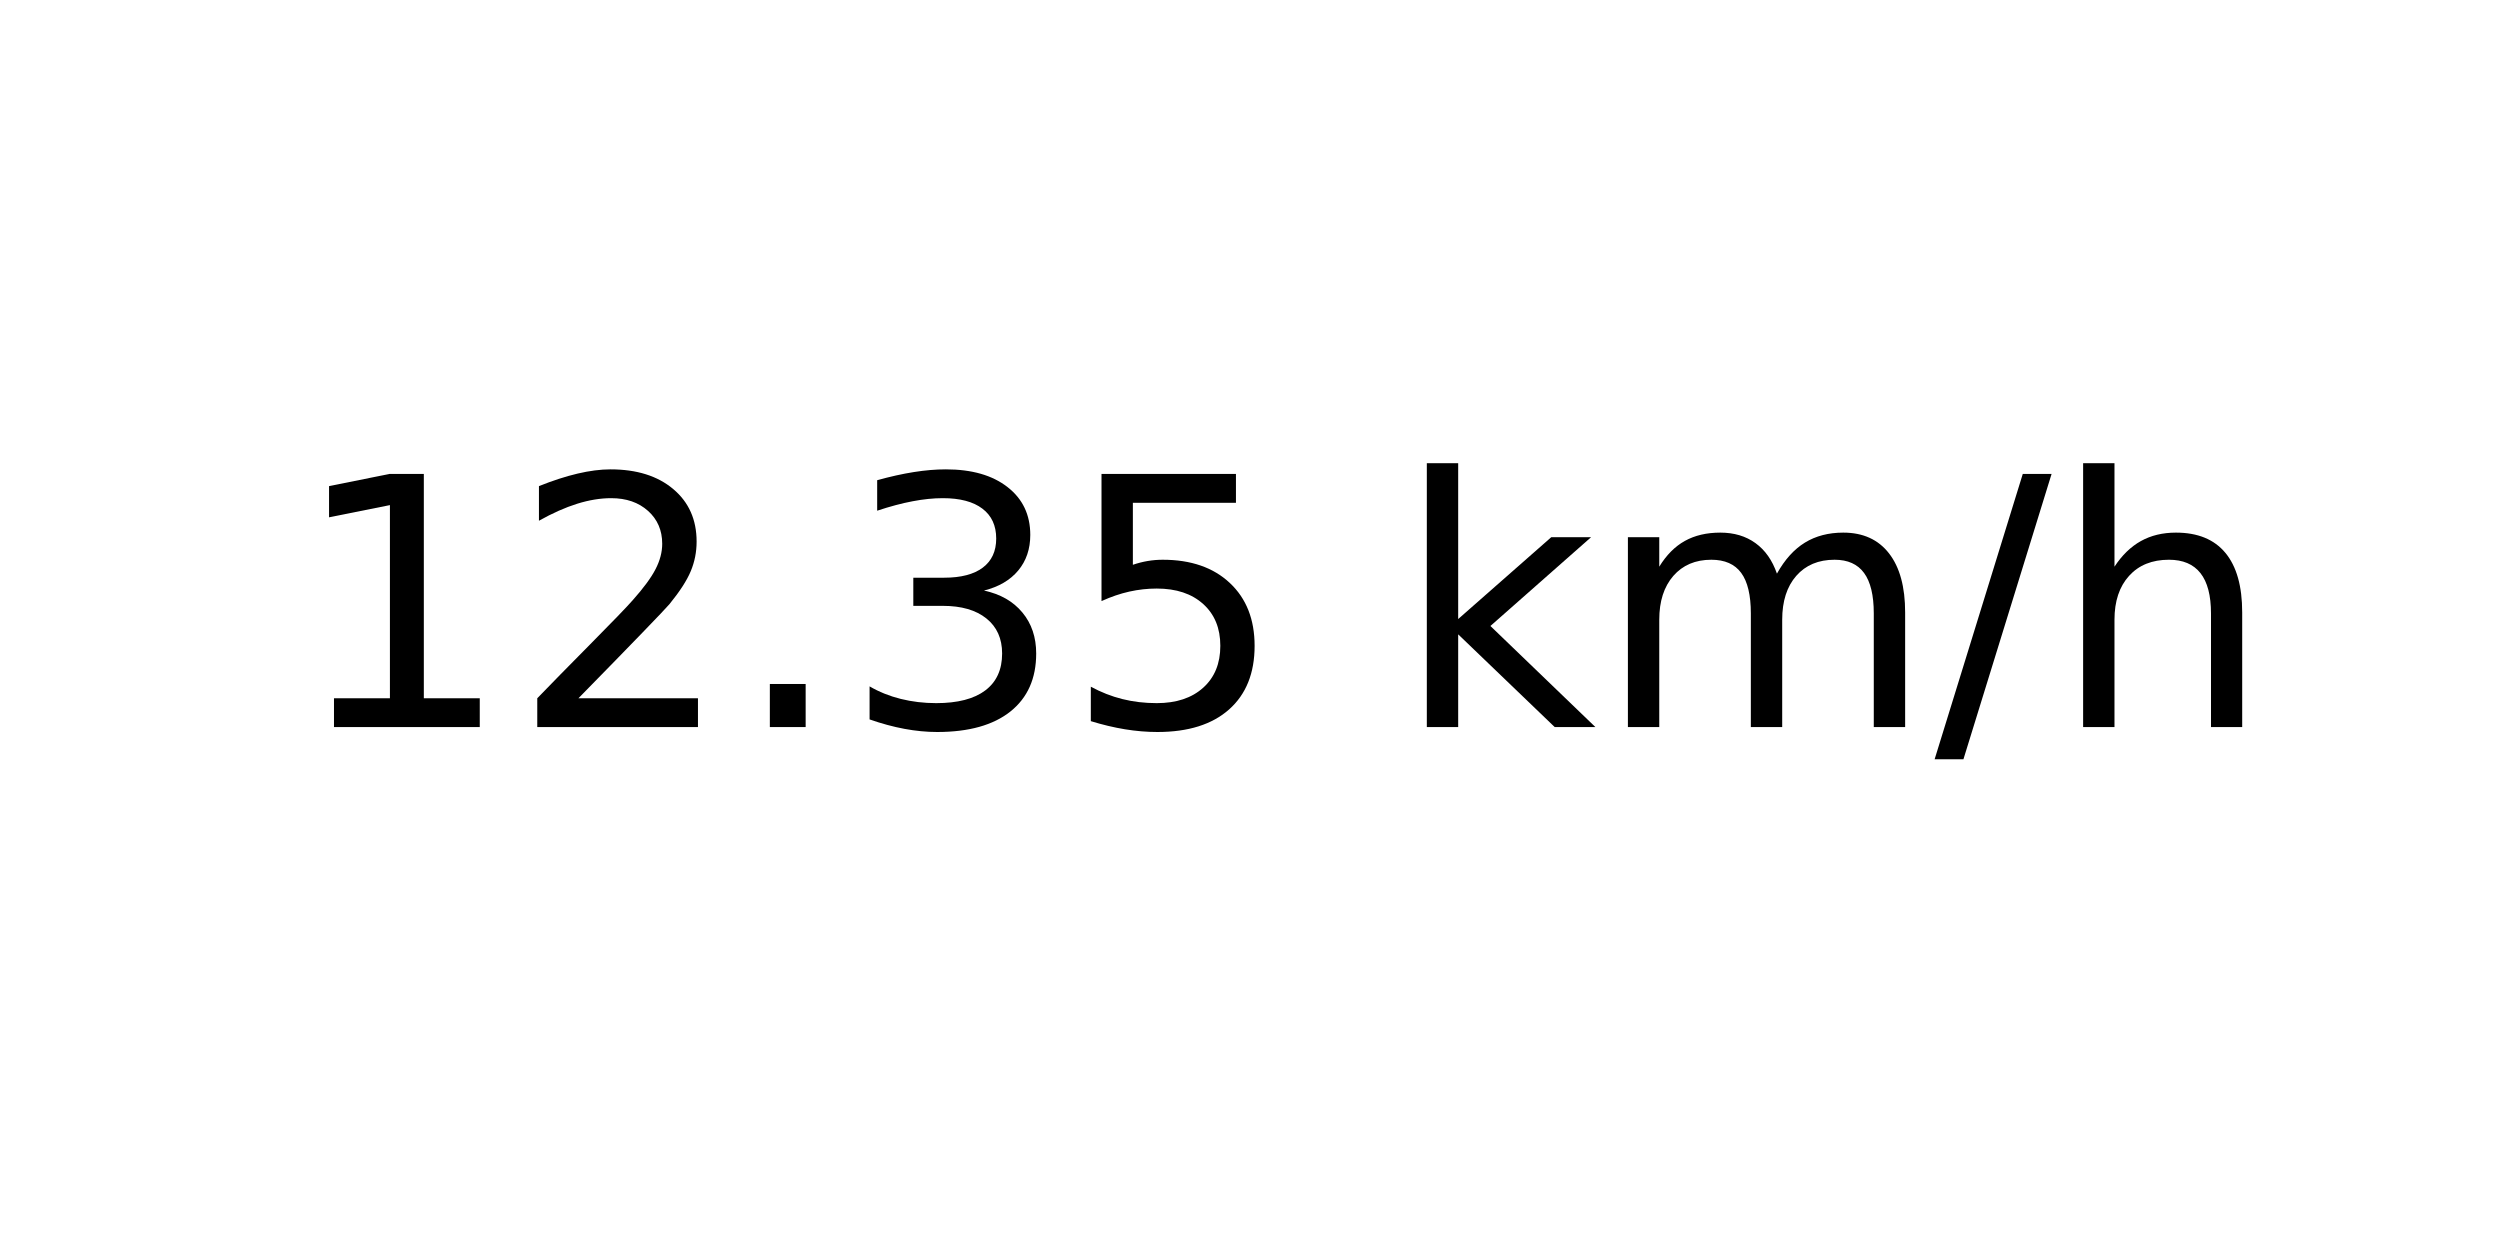
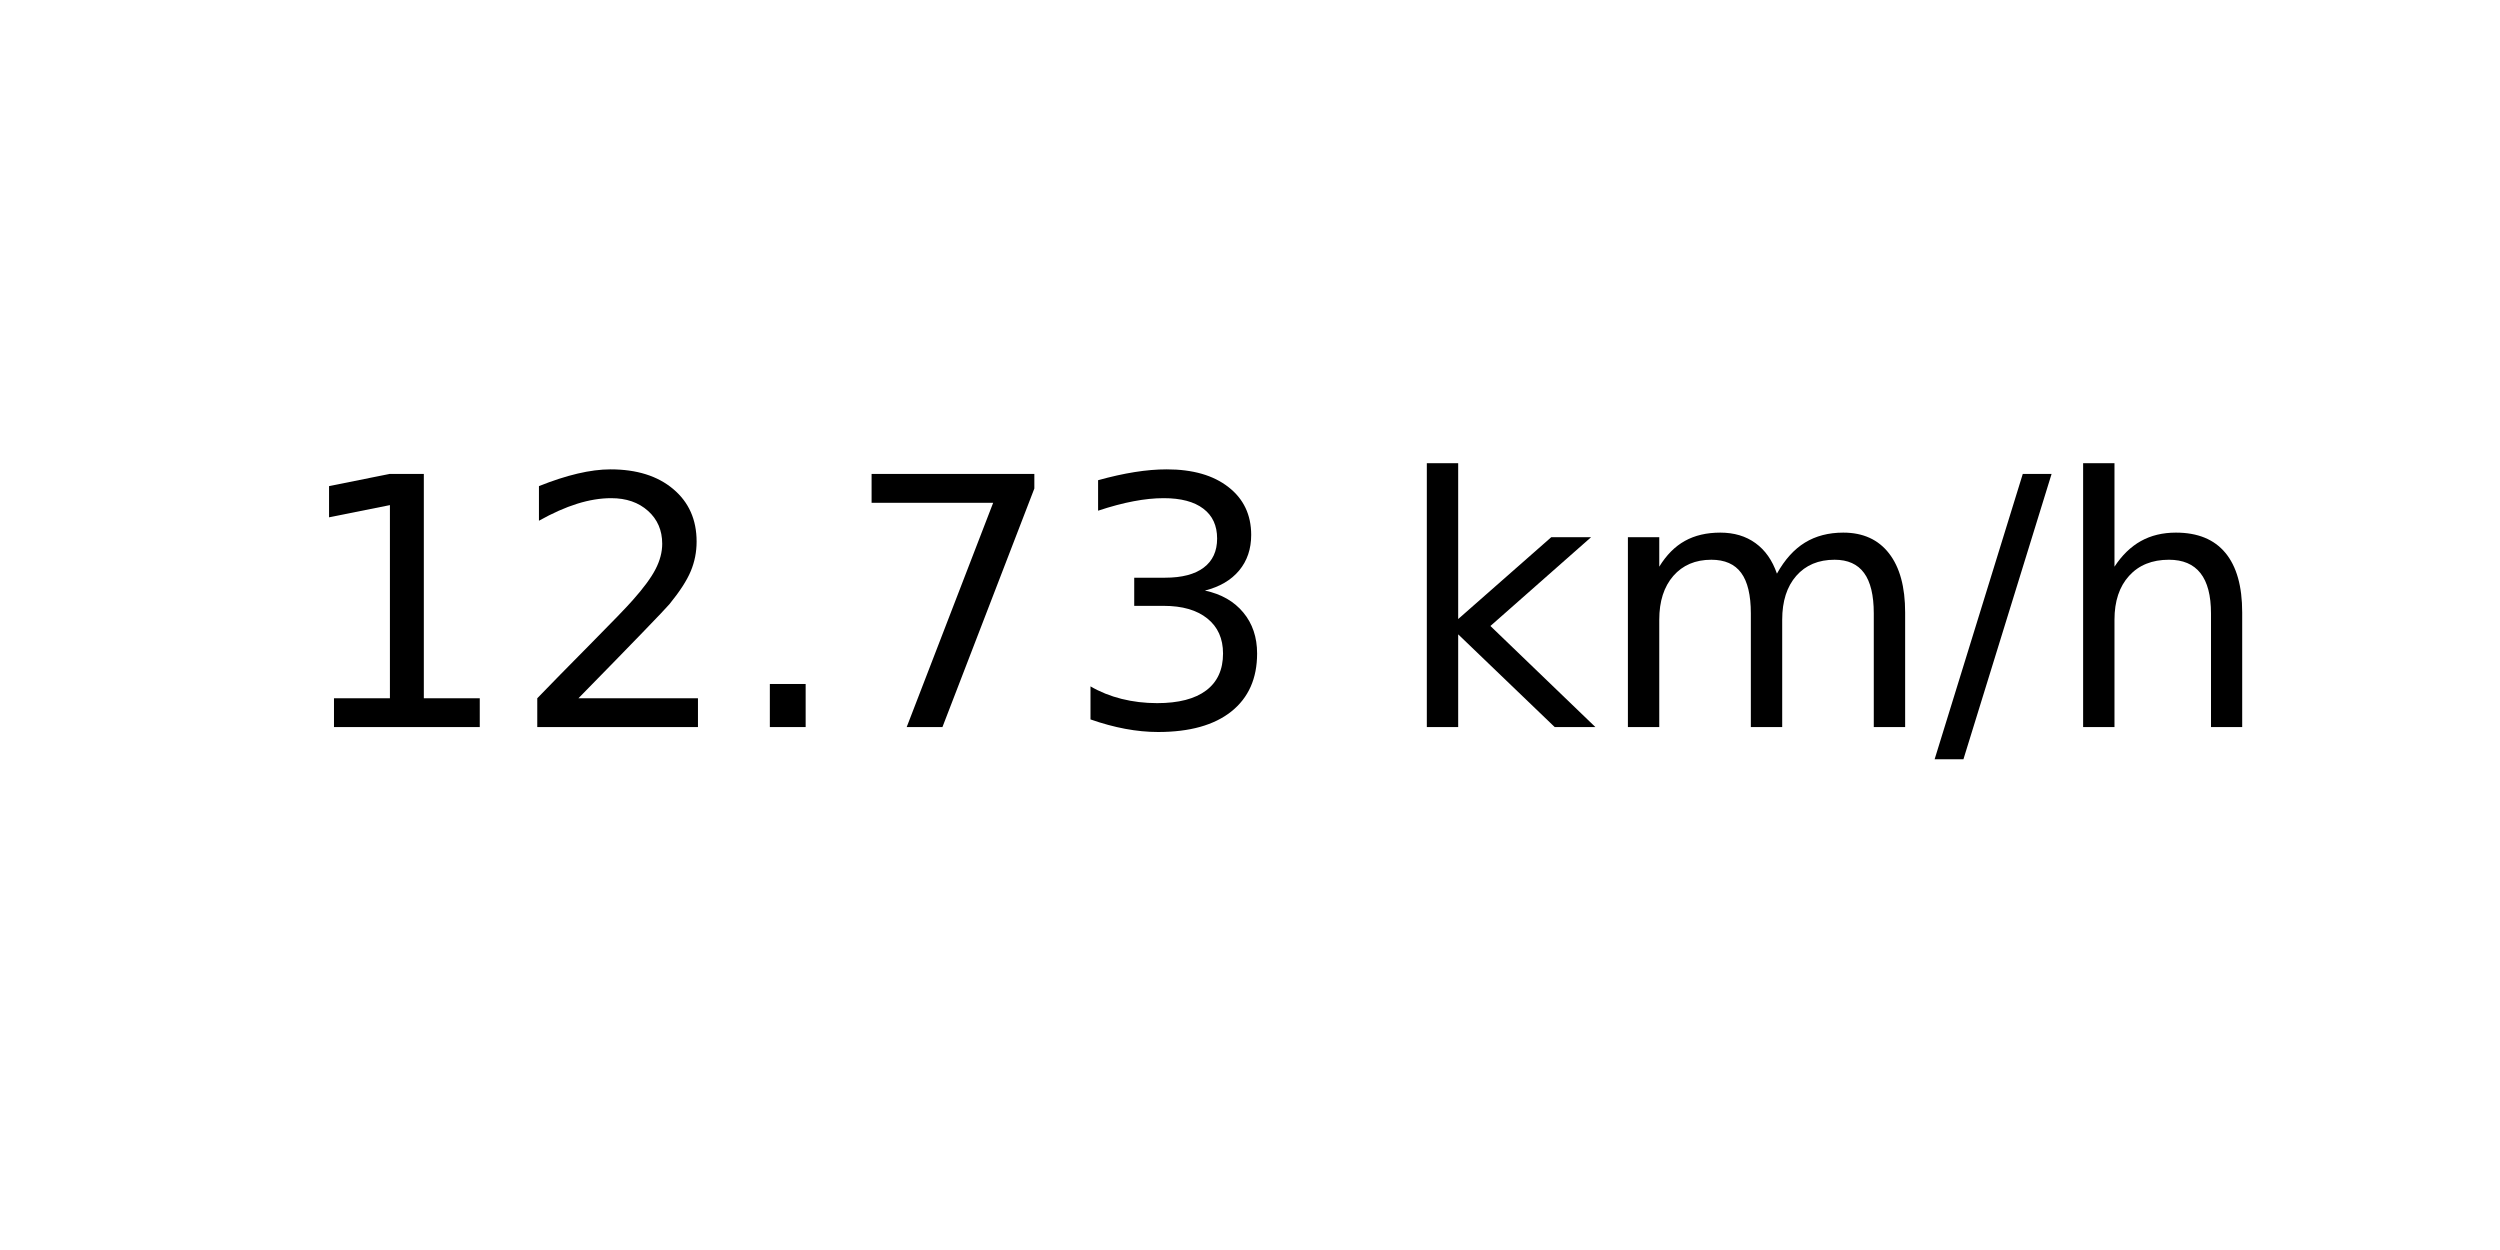
<svg xmlns="http://www.w3.org/2000/svg" xmlns:xlink="http://www.w3.org/1999/xlink" width="72pt" height="36pt" viewBox="0 0 72 36" version="1.1">
  <defs>
    <style type="text/css">*{stroke-linejoin: round; stroke-linecap: butt}</style>
  </defs>
  <g id="figure_1">
    <g id="axes_1">
      <g id="text_1">
        <g transform="translate(8.378125 20.93937) scale(0.1 -0.1)">
          <defs>
            <path id="DejaVuSans-31" d="M 794 531  L 1825 531  L 1825 4091  L 703 3866  L 703 4441  L 1819 4666  L 2450 4666  L 2450 531  L 3481 531  L 3481 0  L 794 0  L 794 531  z " transform="scale(0.015625)" />
            <path id="DejaVuSans-32" d="M 1228 531  L 3431 531  L 3431 0  L 469 0  L 469 531  Q 828 903 1448 1529  Q 2069 2156 2228 2338  Q 2531 2678 2651 2914  Q 2772 3150 2772 3378  Q 2772 3750 2511 3984  Q 2250 4219 1831 4219  Q 1534 4219 1204 4116  Q 875 4013 500 3803  L 500 4441  Q 881 4594 1212 4672  Q 1544 4750 1819 4750  Q 2544 4750 2975 4387  Q 3406 4025 3406 3419  Q 3406 3131 3298 2873  Q 3191 2616 2906 2266  Q 2828 2175 2409 1742  Q 1991 1309 1228 531  z " transform="scale(0.015625)" />
            <path id="DejaVuSans-2e" d="M 684 794  L 1344 794  L 1344 0  L 684 0  L 684 794  z " transform="scale(0.015625)" />
+             <path id="DejaVuSans-37" d="M 525 4666  L 3525 4666  L 3525 4397  L 1831 0  L 1172 0  L 2766 4134  L 525 4134  L 525 4666  z " transform="scale(0.015625)" />
            <path id="DejaVuSans-33" d="M 2597 2516  Q 3050 2419 3304 2112  Q 3559 1806 3559 1356  Q 3559 666 3084 287  Q 2609 -91 1734 -91  Q 1441 -91 1130 -33  Q 819 25 488 141  L 488 750  Q 750 597 1062 519  Q 1375 441 1716 441  Q 2309 441 2620 675  Q 2931 909 2931 1356  Q 2931 1769 2642 2001  Q 2353 2234 1838 2234  L 1294 2234  L 1294 2753  L 1863 2753  Q 2328 2753 2575 2939  Q 2822 3125 2822 3475  Q 2822 3834 2567 4026  Q 2313 4219 1838 4219  Q 1578 4219 1281 4162  Q 984 4106 628 3988  L 628 4550  Q 988 4650 1302 4700  Q 1616 4750 1894 4750  Q 2613 4750 3031 4423  Q 3450 4097 3450 3541  Q 3450 3153 3228 2886  Q 3006 2619 2597 2516  z " transform="scale(0.015625)" />
-             <path id="DejaVuSans-35" d="M 691 4666  L 3169 4666  L 3169 4134  L 1269 4134  L 1269 2991  Q 1406 3038 1543 3061  Q 1681 3084 1819 3084  Q 2600 3084 3056 2656  Q 3513 2228 3513 1497  Q 3513 744 3044 326  Q 2575 -91 1722 -91  Q 1428 -91 1123 -41  Q 819 9 494 109  L 494 744  Q 775 591 1075 516  Q 1375 441 1709 441  Q 2250 441 2565 725  Q 2881 1009 2881 1497  Q 2881 1984 2565 2268  Q 2250 2553 1709 2553  Q 1456 2553 1204 2497  Q 953 2441 691 2322  L 691 4666  z " transform="scale(0.015625)" />
            <path id="DejaVuSans-20" transform="scale(0.015625)" />
            <path id="DejaVuSans-6b" d="M 581 4863  L 1159 4863  L 1159 1991  L 2875 3500  L 3609 3500  L 1753 1863  L 3688 0  L 2938 0  L 1159 1709  L 1159 0  L 581 0  L 581 4863  z " transform="scale(0.015625)" />
            <path id="DejaVuSans-6d" d="M 3328 2828  Q 3544 3216 3844 3400  Q 4144 3584 4550 3584  Q 5097 3584 5394 3201  Q 5691 2819 5691 2113  L 5691 0  L 5113 0  L 5113 2094  Q 5113 2597 4934 2840  Q 4756 3084 4391 3084  Q 3944 3084 3684 2787  Q 3425 2491 3425 1978  L 3425 0  L 2847 0  L 2847 2094  Q 2847 2600 2669 2842  Q 2491 3084 2119 3084  Q 1678 3084 1418 2786  Q 1159 2488 1159 1978  L 1159 0  L 581 0  L 581 3500  L 1159 3500  L 1159 2956  Q 1356 3278 1631 3431  Q 1906 3584 2284 3584  Q 2666 3584 2933 3390  Q 3200 3197 3328 2828  z " transform="scale(0.015625)" />
            <path id="DejaVuSans-2f" d="M 1625 4666  L 2156 4666  L 531 -594  L 0 -594  L 1625 4666  z " transform="scale(0.015625)" />
            <path id="DejaVuSans-68" d="M 3513 2113  L 3513 0  L 2938 0  L 2938 2094  Q 2938 2591 2744 2837  Q 2550 3084 2163 3084  Q 1697 3084 1428 2787  Q 1159 2491 1159 1978  L 1159 0  L 581 0  L 581 4863  L 1159 4863  L 1159 2956  Q 1366 3272 1645 3428  Q 1925 3584 2291 3584  Q 2894 3584 3203 3211  Q 3513 2838 3513 2113  z " transform="scale(0.015625)" />
          </defs>
          <use xlink:href="#DejaVuSans-31" />
          <use xlink:href="#DejaVuSans-32" x="63.623" />
          <use xlink:href="#DejaVuSans-2e" x="127.246" />
-           <use xlink:href="#DejaVuSans-33" x="159.033" />
-           <use xlink:href="#DejaVuSans-35" x="222.656" />
+           <use xlink:href="#DejaVuSans-37" x="159.033" />
+           <use xlink:href="#DejaVuSans-33" x="222.656" />
          <use xlink:href="#DejaVuSans-20" x="286.279" />
          <use xlink:href="#DejaVuSans-6b" x="318.066" />
          <use xlink:href="#DejaVuSans-6d" x="375.977" />
          <use xlink:href="#DejaVuSans-2f" x="473.389" />
          <use xlink:href="#DejaVuSans-68" x="507.08" />
        </g>
      </g>
    </g>
  </g>
</svg>
